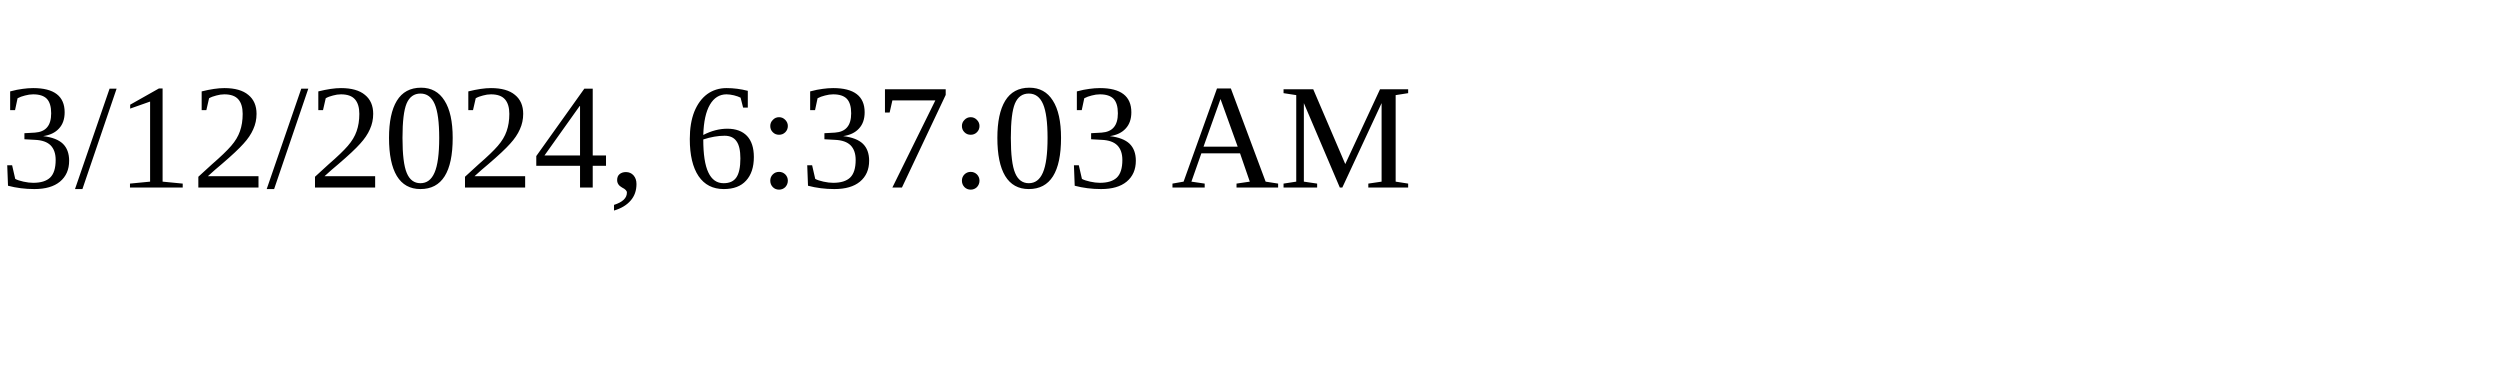
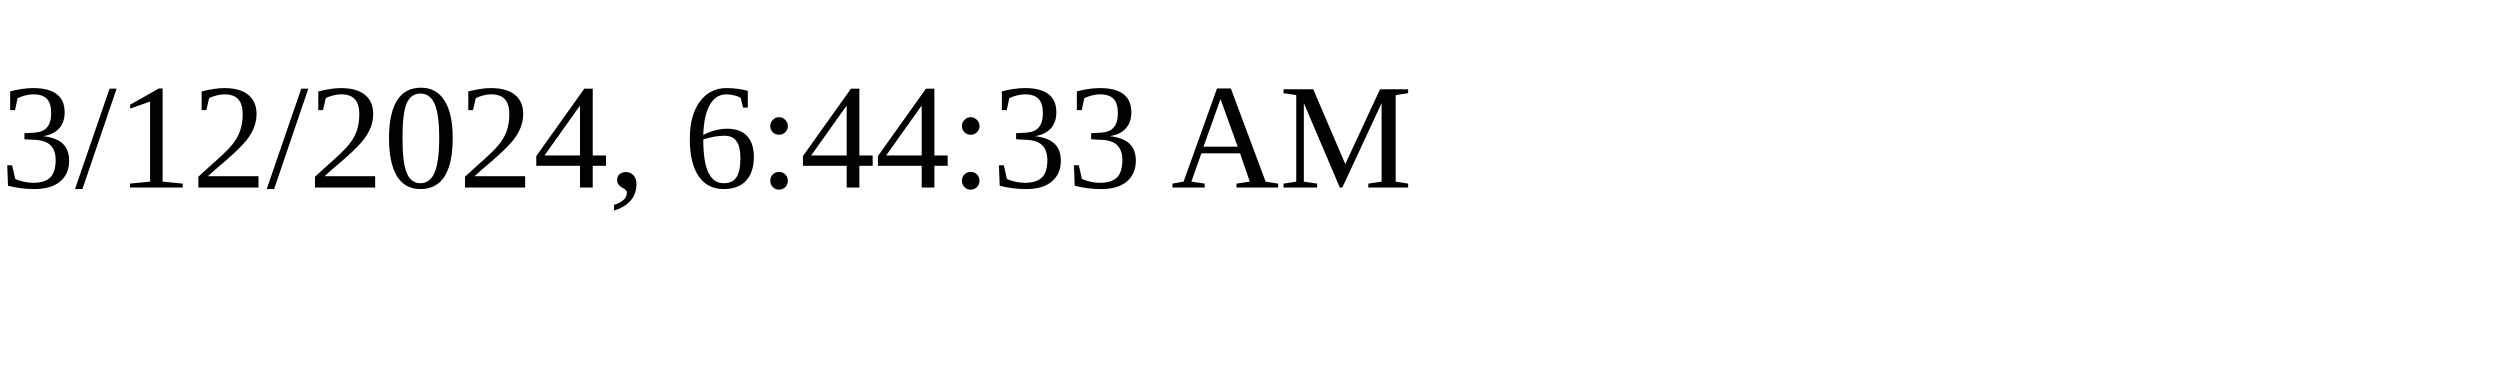
<svg xmlns="http://www.w3.org/2000/svg" height="30" width="200">
-   <text x="0" y="15">3/12/2024, 6:37:03 AM</text>
+   <text x="0" y="15">3/12/2024, 6:44:33 AM</text>
</svg>
